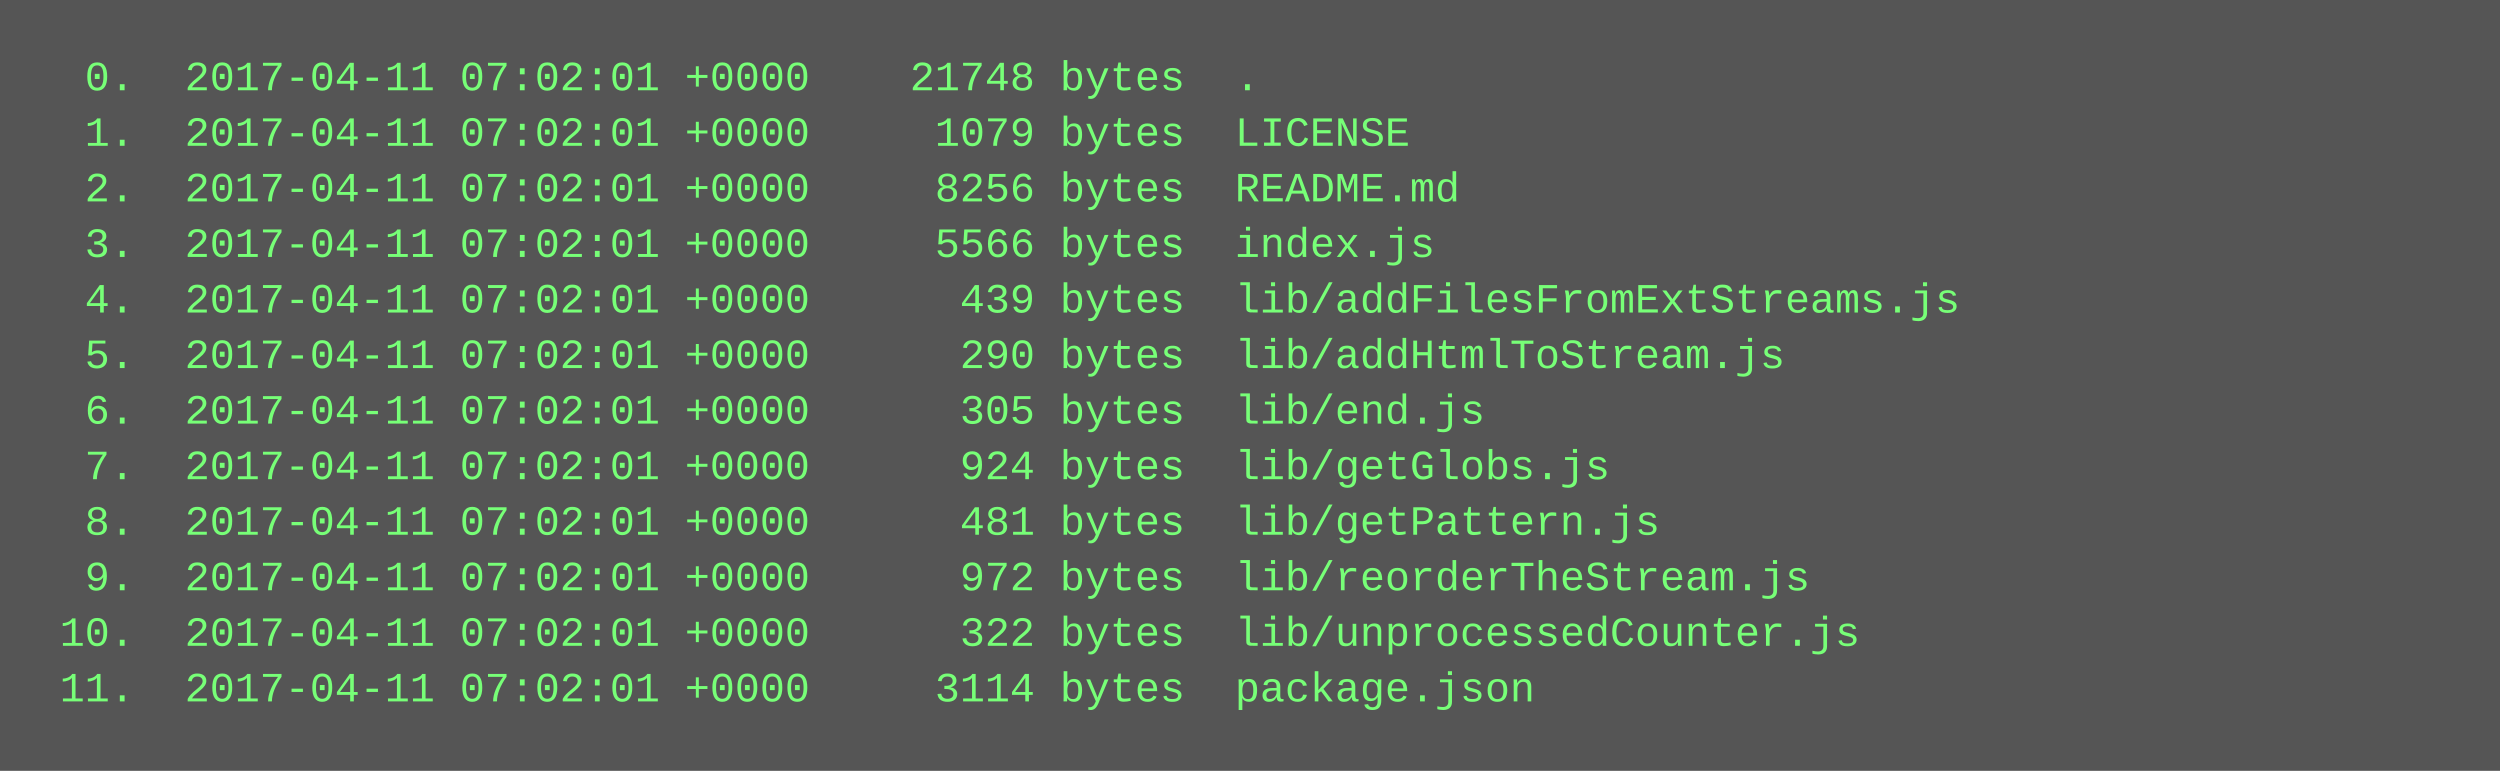
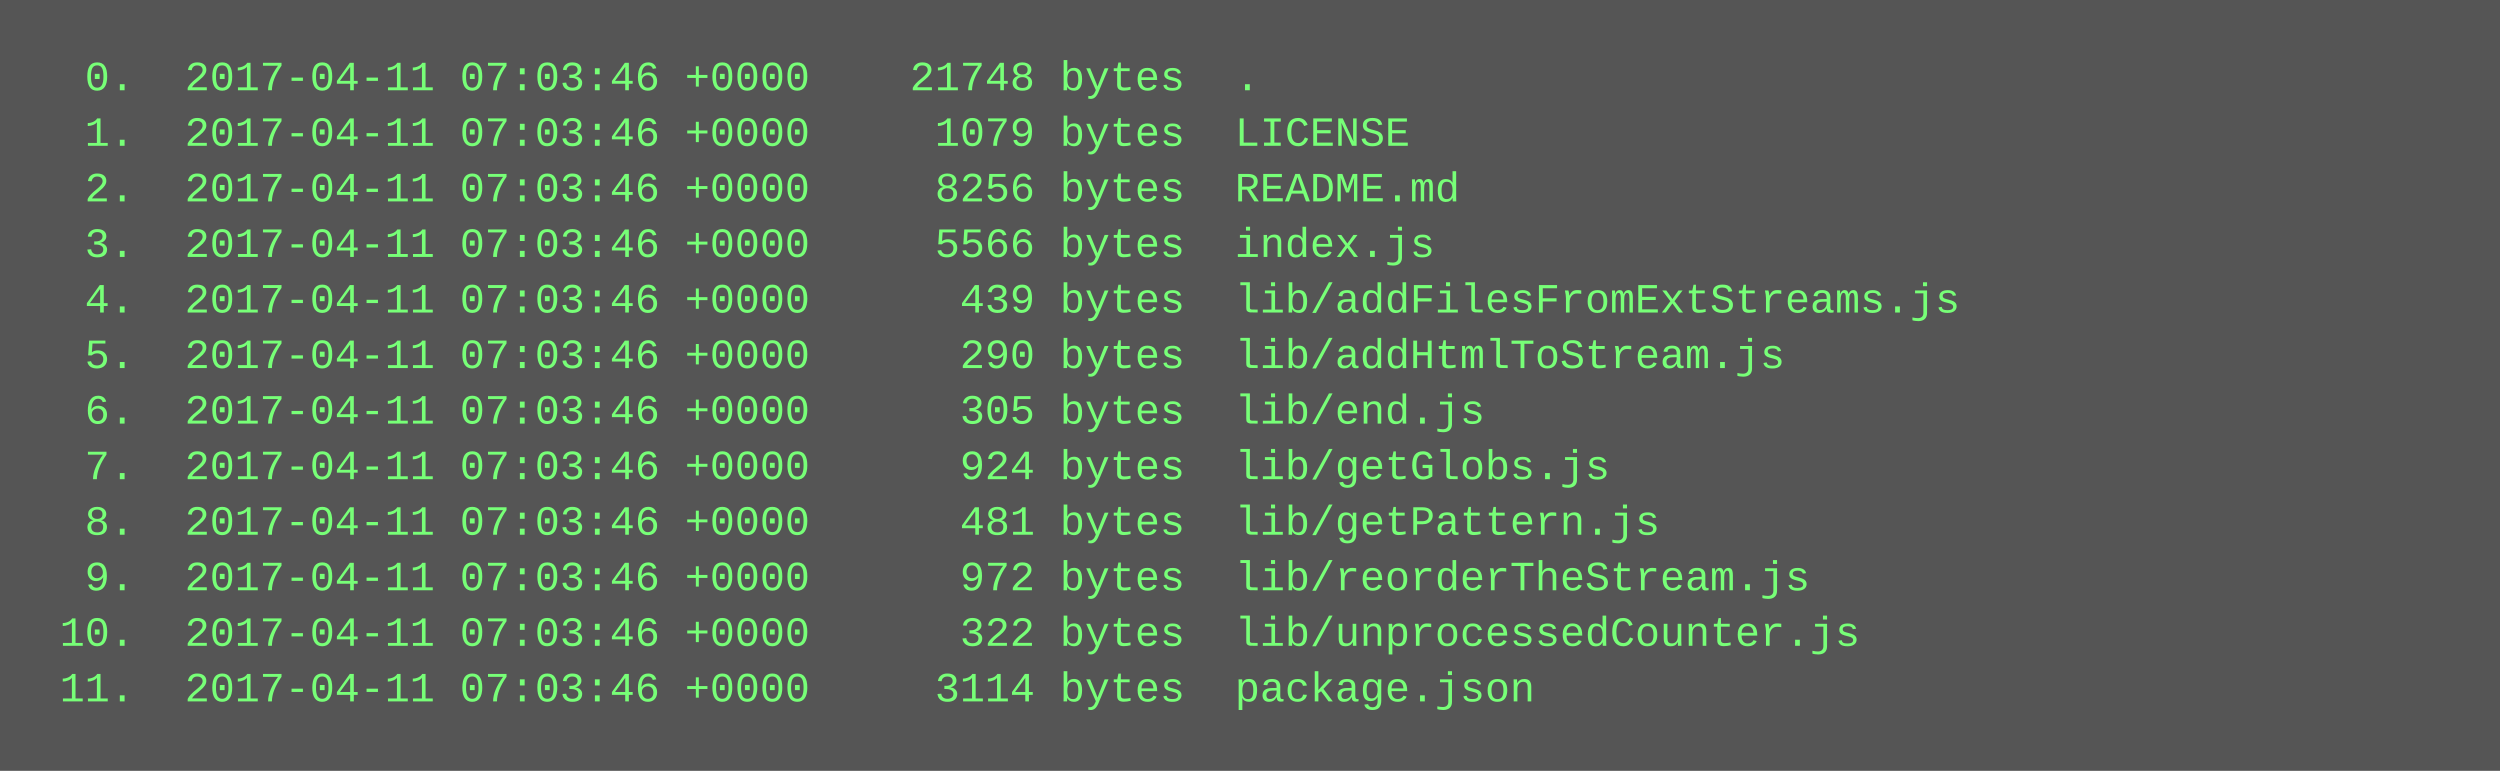
<svg xmlns="http://www.w3.org/2000/svg" height="222" width="720">
  <rect height="222" fill="#555" width="720" />
  <text fill="#7f7" font-family="Courier New" font-size="12" xml:space="preserve">
-     <tspan x="10" y="26">  0.  2017-04-11 07:02:01 +0000    21748 bytes  .</tspan>
-     <tspan x="10" y="42">  1.  2017-04-11 07:02:01 +0000     1079 bytes  LICENSE</tspan>
-     <tspan x="10" y="58">  2.  2017-04-11 07:02:01 +0000     8256 bytes  README.md</tspan>
-     <tspan x="10" y="74">  3.  2017-04-11 07:02:01 +0000     5566 bytes  index.js</tspan>
-     <tspan x="10" y="90">  4.  2017-04-11 07:02:01 +0000      439 bytes  lib/addFilesFromExtStreams.js</tspan>
-     <tspan x="10" y="106">  5.  2017-04-11 07:02:01 +0000      290 bytes  lib/addHtmlToStream.js</tspan>
-     <tspan x="10" y="122">  6.  2017-04-11 07:02:01 +0000      305 bytes  lib/end.js</tspan>
-     <tspan x="10" y="138">  7.  2017-04-11 07:02:01 +0000      924 bytes  lib/getGlobs.js</tspan>
-     <tspan x="10" y="154">  8.  2017-04-11 07:02:01 +0000      481 bytes  lib/getPattern.js</tspan>
-     <tspan x="10" y="170">  9.  2017-04-11 07:02:01 +0000      972 bytes  lib/reorderTheStream.js</tspan>
-     <tspan x="10" y="186"> 10.  2017-04-11 07:02:01 +0000      322 bytes  lib/unprocessedCounter.js</tspan>
-     <tspan x="10" y="202"> 11.  2017-04-11 07:02:01 +0000     3114 bytes  package.json</tspan>
+     <tspan x="10" y="26">  0.  2017-04-11 07:03:46 +0000    21748 bytes  .</tspan>
+     <tspan x="10" y="42">  1.  2017-04-11 07:03:46 +0000     1079 bytes  LICENSE</tspan>
+     <tspan x="10" y="58">  2.  2017-04-11 07:03:46 +0000     8256 bytes  README.md</tspan>
+     <tspan x="10" y="74">  3.  2017-04-11 07:03:46 +0000     5566 bytes  index.js</tspan>
+     <tspan x="10" y="90">  4.  2017-04-11 07:03:46 +0000      439 bytes  lib/addFilesFromExtStreams.js</tspan>
+     <tspan x="10" y="106">  5.  2017-04-11 07:03:46 +0000      290 bytes  lib/addHtmlToStream.js</tspan>
+     <tspan x="10" y="122">  6.  2017-04-11 07:03:46 +0000      305 bytes  lib/end.js</tspan>
+     <tspan x="10" y="138">  7.  2017-04-11 07:03:46 +0000      924 bytes  lib/getGlobs.js</tspan>
+     <tspan x="10" y="154">  8.  2017-04-11 07:03:46 +0000      481 bytes  lib/getPattern.js</tspan>
+     <tspan x="10" y="170">  9.  2017-04-11 07:03:46 +0000      972 bytes  lib/reorderTheStream.js</tspan>
+     <tspan x="10" y="186"> 10.  2017-04-11 07:03:46 +0000      322 bytes  lib/unprocessedCounter.js</tspan>
+     <tspan x="10" y="202"> 11.  2017-04-11 07:03:46 +0000     3114 bytes  package.json</tspan>
  </text>
</svg>
